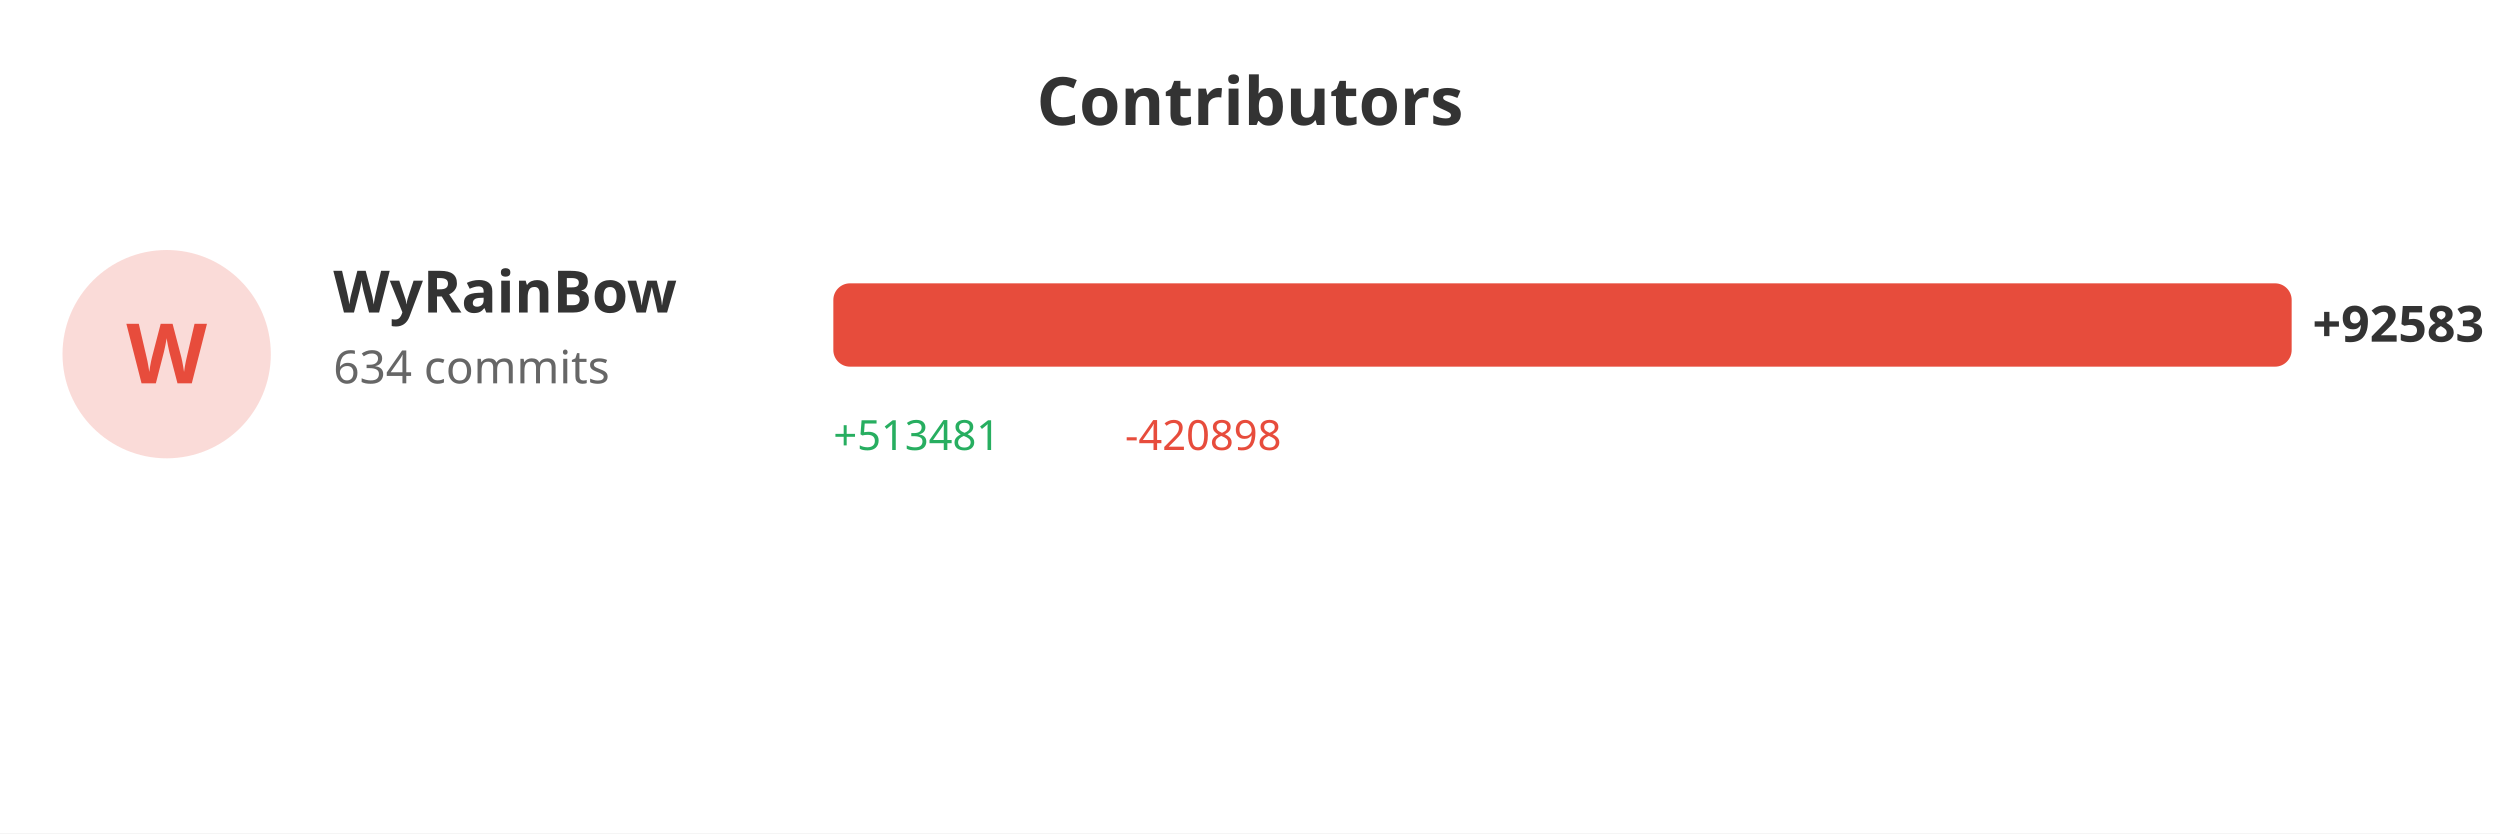
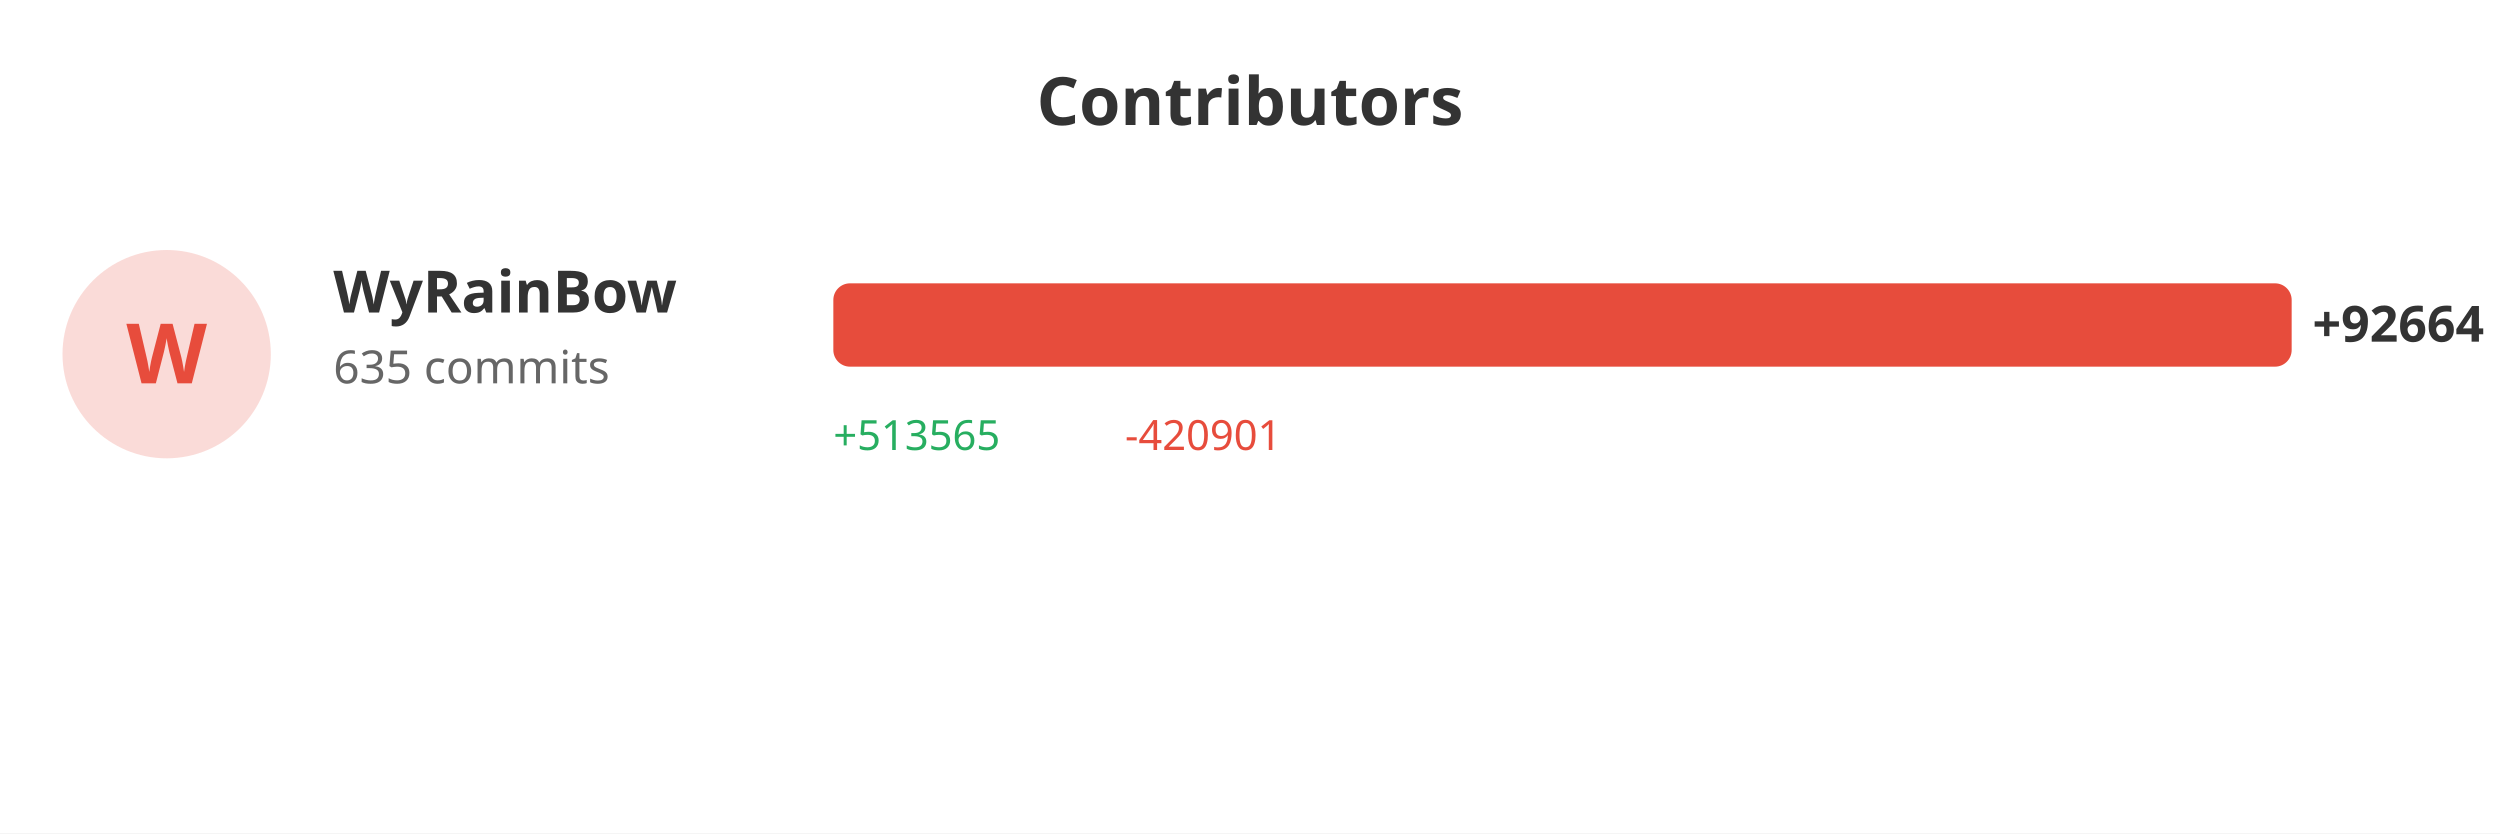
<svg xmlns="http://www.w3.org/2000/svg" width="600" height="200">
  <rect width="100%" height="100%" fill="#ffffff" />
  <text x="300" y="30" fill="#333" font-size="16" font-weight="bold" text-anchor="middle" font-family="sans-serif">Contributors</text>
  <circle cx="40" cy="85" r="25" fill="#e74c3c" opacity="0.2" />
  <text x="40" y="92" fill="#e74c3c" font-size="20" font-weight="bold" text-anchor="middle" font-family="sans-serif">W</text>
  <text x="80" y="75" fill="#333" font-size="14" font-weight="bold" font-family="sans-serif">WyRainBow</text>
-   <text x="80" y="92" fill="#666" font-size="11" font-family="sans-serif">634 commits</text>
+   <text x="80" y="92" fill="#666" font-size="11" font-family="sans-serif">635 commits</text>
  <rect x="200" y="68" width="350.0" height="20" fill="#e74c3c" rx="4" />
-   <text x="555.0" y="82" fill="#333" font-size="12" font-weight="bold" font-family="sans-serif">+92583</text>
-   <text x="200" y="108" fill="#27ae60" font-size="10" font-family="sans-serif">+513481</text>
-   <text x="270" y="108" fill="#e74c3c" font-size="10" font-family="sans-serif">-420898</text>
+   <text x="555.0" y="82" fill="#333" font-size="12" font-weight="bold" font-family="sans-serif">+92664</text>
+   <text x="200" y="108" fill="#27ae60" font-size="10" font-family="sans-serif">+513565</text>
+   <text x="270" y="108" fill="#e74c3c" font-size="10" font-family="sans-serif">-420901</text>
</svg>
